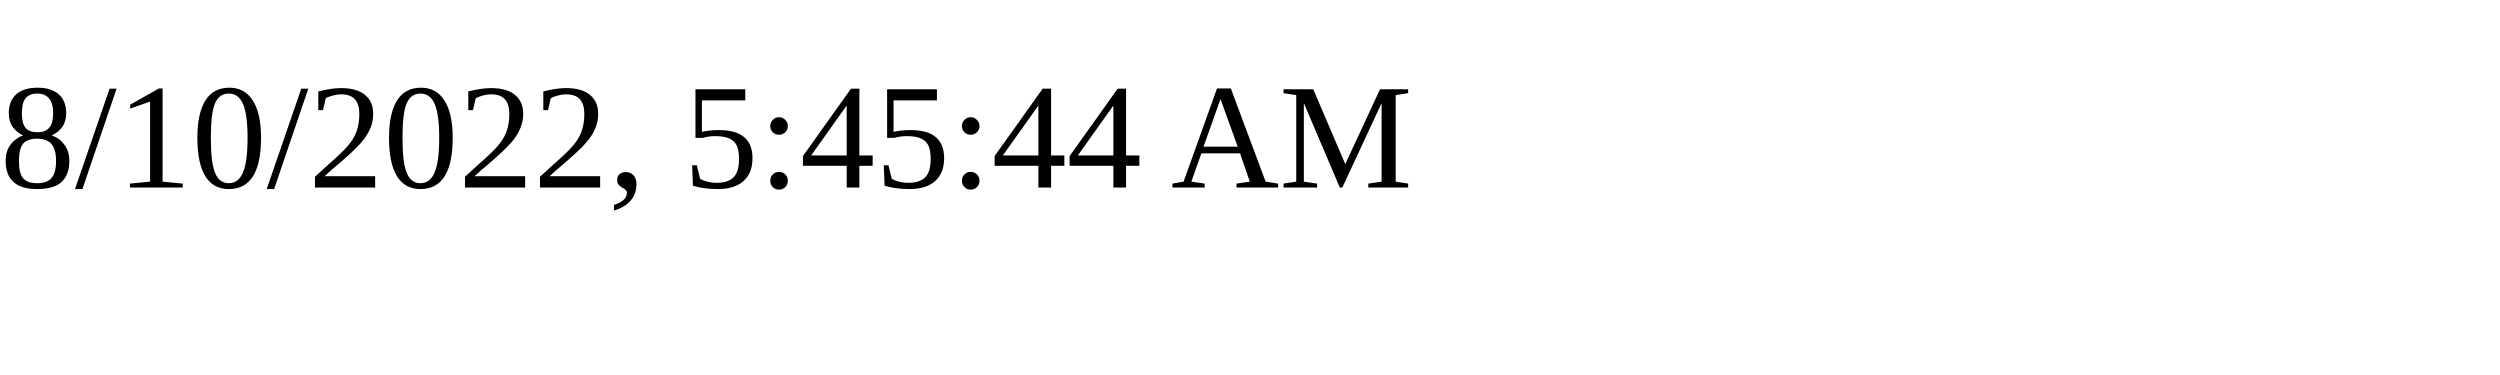
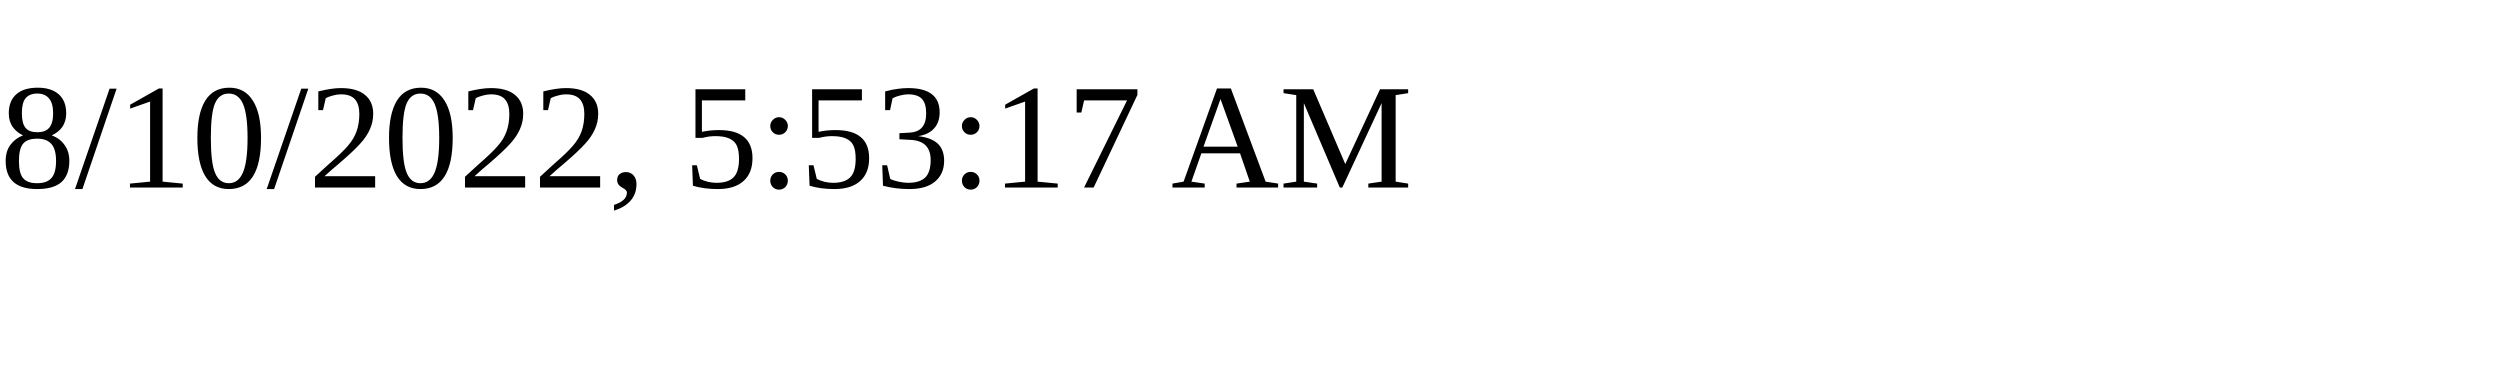
<svg xmlns="http://www.w3.org/2000/svg" height="30" width="200">
-   <text x="0" y="15">8/10/2022, 5:45:44 AM</text>
+   <text x="0" y="15">8/10/2022, 5:53:17 AM</text>
</svg>
